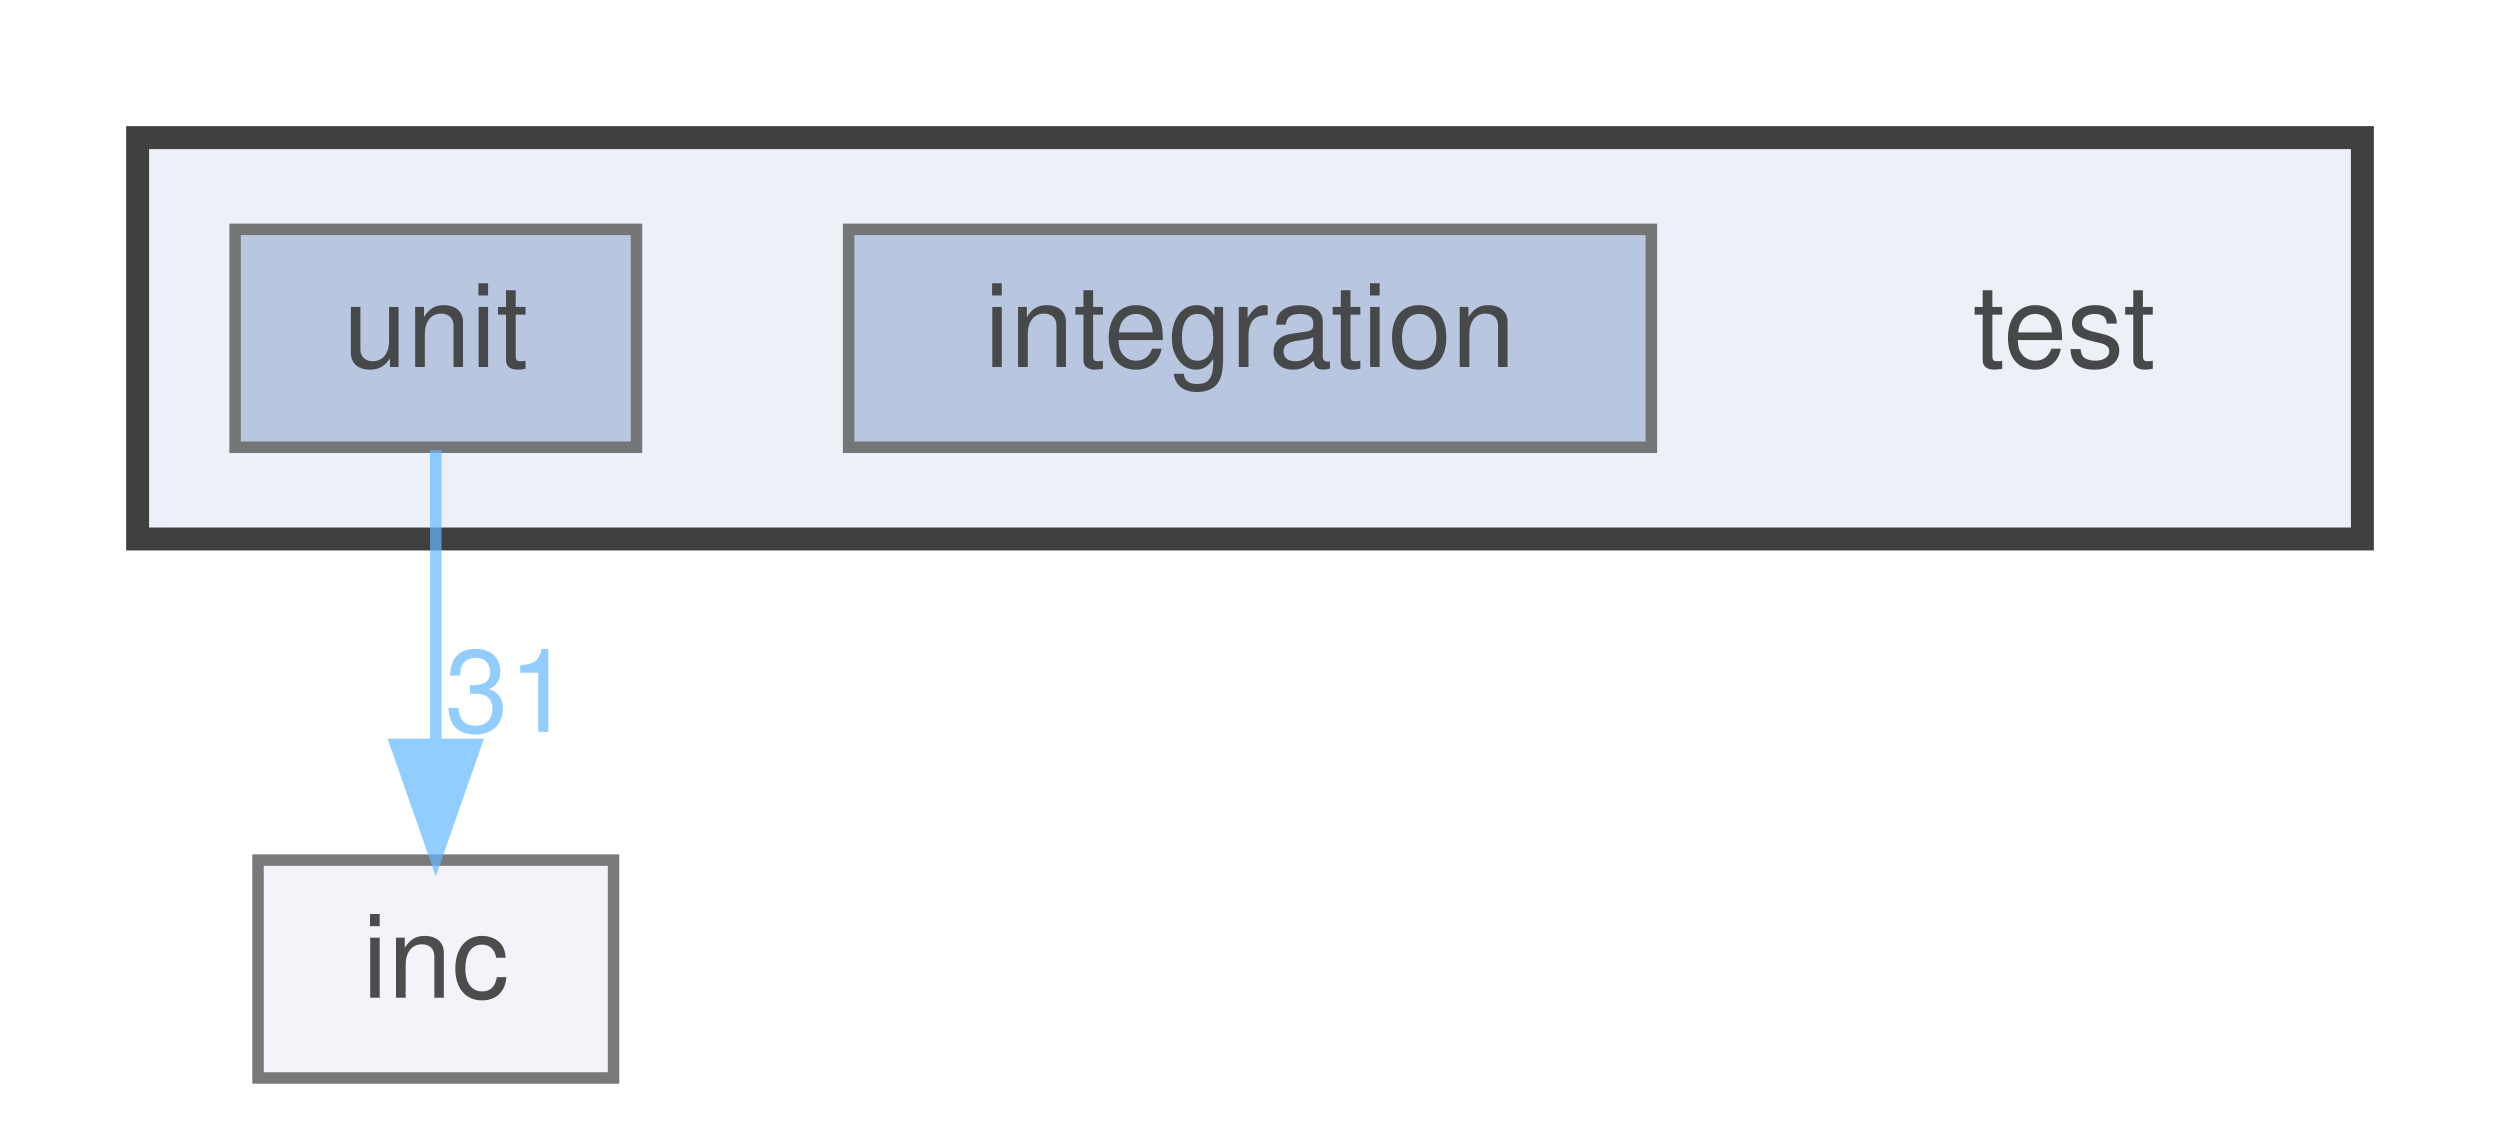
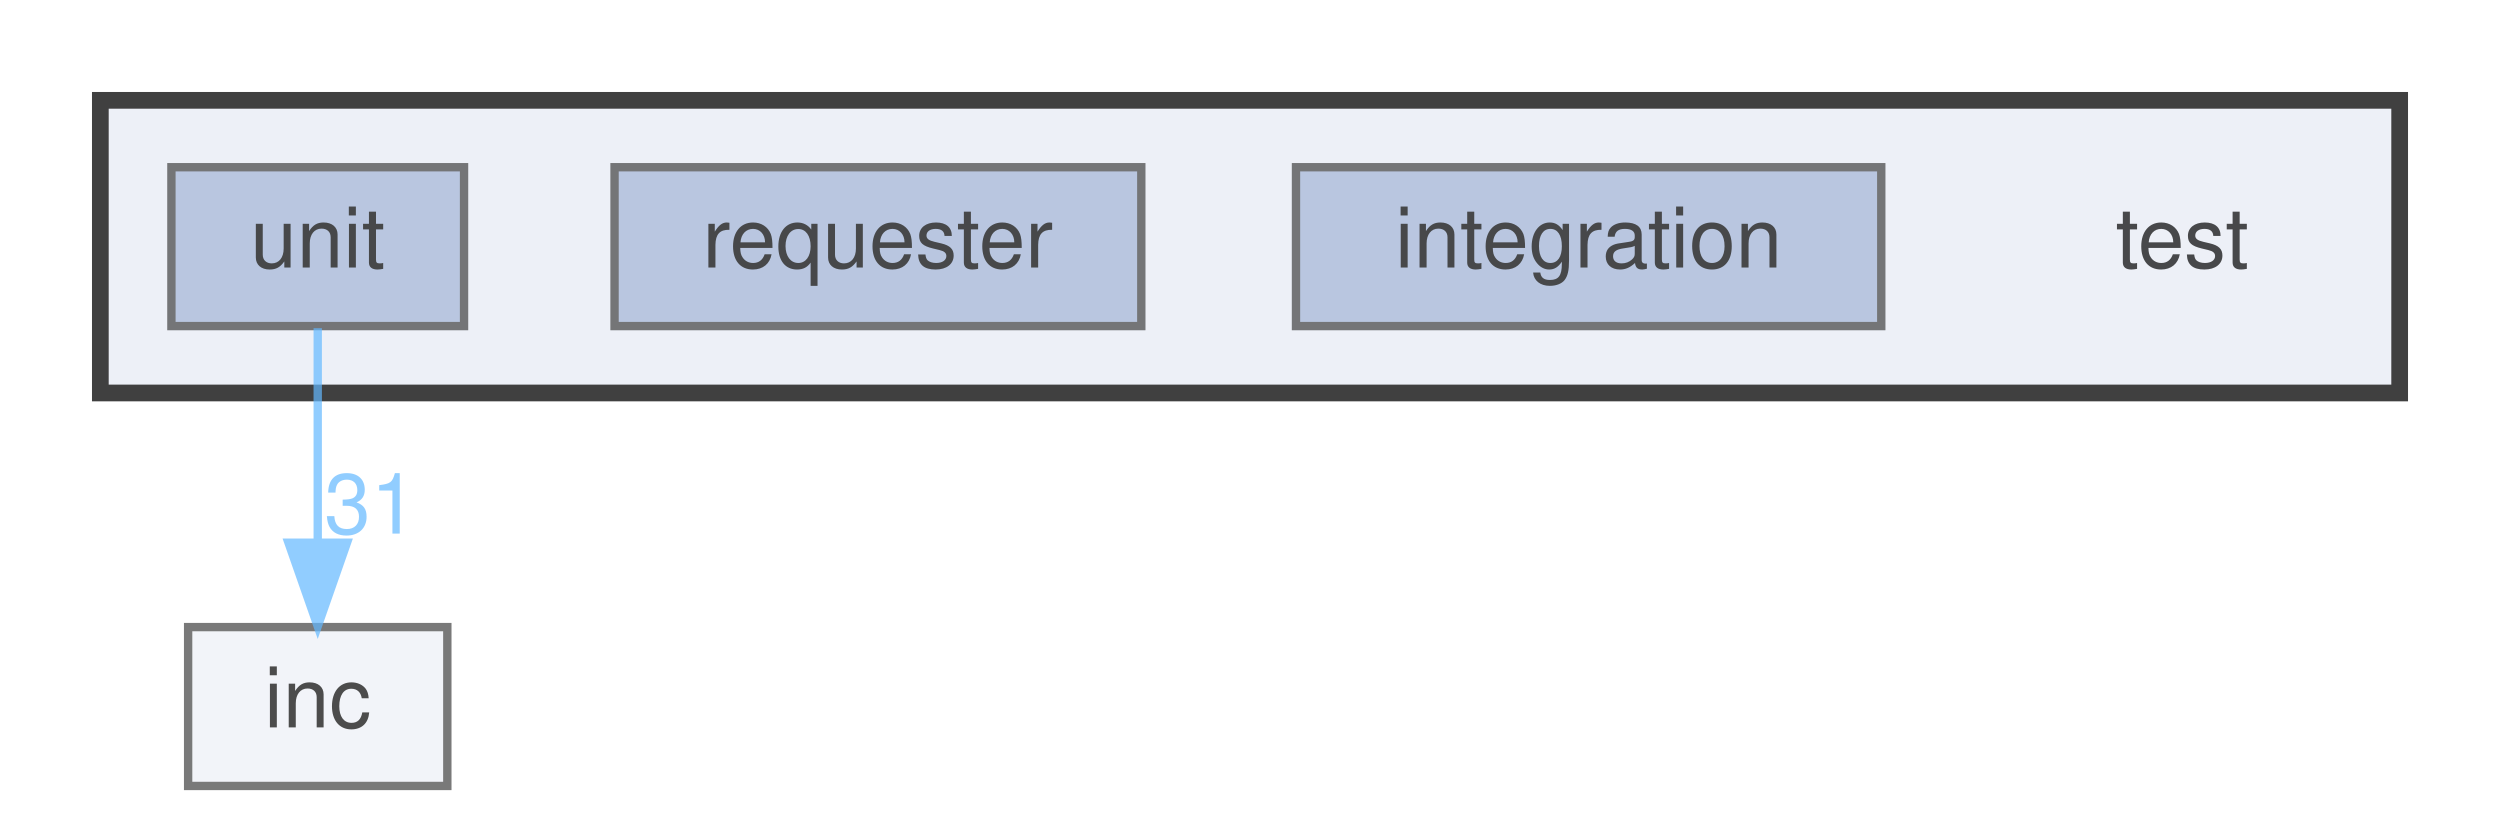
- <svg xmlns="http://www.w3.org/2000/svg" xmlns:xlink="http://www.w3.org/1999/xlink" width="218pt" height="98pt" viewBox="0.00 0.00 218.00 98.00">
+ <svg xmlns="http://www.w3.org/2000/svg" xmlns:xlink="http://www.w3.org/1999/xlink" width="299pt" height="98pt" viewBox="0.00 0.00 299.00 98.00">
  <svg id="main" version="1.1" xml:space="preserve">
    <style type="text/css">
.node, .edge {opacity: 0.7;}
.node.selected, .edge.selected {opacity: 1;}
.edge:hover path { stroke: red; }
.edge:hover polygon { stroke: red; fill: red; }
</style>
    <svg id="graph" class="graph">
      <g id="graph0" class="graph" transform="scale(1 1) rotate(0) translate(4 94)">
        <g id="clust1" class="cluster">
          <g id="a_clust1">
            <a xlink:href="dir_13e138d54eb8818da29c3992edef070a.html" target="_top">
-               <polygon fill="#edf0f7" stroke="#404040" stroke-width="2" points="8,-47 8,-82 202,-82 202,-47 8,-47" />
+               <polygon fill="#edf0f7" stroke="#404040" stroke-width="2" points="8,-47 8,-82 283,-82 283,-47 8,-47" />
            </a>
          </g>
        </g>
        <g id="node1" class="node">
-           <text text-anchor="middle" x="176" y="-62" font-family="Helvetica,sans-Serif" font-size="10.00">test</text>
+           <text text-anchor="middle" x="257" y="-62" font-family="Helvetica,sans-Serif" font-size="10.00">test</text>
        </g>
        <g id="node2" class="node">
          <g id="a_node2">
            <a xlink:href="dir_bbf9f1b56ba6c621651be8934a24eced.html" target="_top" xlink:title="integration">
-               <polygon fill="#a2b4d6" stroke="#404040" points="140,-74 70,-74 70,-55 140,-55 140,-74" />
-               <text text-anchor="middle" x="105" y="-62" font-family="Helvetica,sans-Serif" font-size="10.00">integration</text>
+               <polygon fill="#a2b4d6" stroke="#404040" points="221,-74 151,-74 151,-55 221,-55 221,-74" />
+               <text text-anchor="middle" x="186" y="-62" font-family="Helvetica,sans-Serif" font-size="10.00">integration</text>
            </a>
          </g>
        </g>
        <g id="node3" class="node">
          <g id="a_node3">
+             <a xlink:href="dir_193eea440197d7fbb34645ac1400d9c5.html" target="_top" xlink:title="requester">
+               <polygon fill="#a2b4d6" stroke="#404040" points="132.5,-74 69.5,-74 69.5,-55 132.5,-55 132.5,-74" />
+               <text text-anchor="middle" x="101" y="-62" font-family="Helvetica,sans-Serif" font-size="10.00">requester</text>
+             </a>
+           </g>
+         </g>
+         <g id="node4" class="node">
+           <g id="a_node4">
            <a xlink:href="dir_6a07fdbc4b50e86806a88566ca8f66e4.html" target="_top" xlink:title="unit">
              <polygon fill="#a2b4d6" stroke="#404040" points="51.5,-74 16.5,-74 16.5,-55 51.5,-55 51.5,-74" />
              <text text-anchor="middle" x="34" y="-62" font-family="Helvetica,sans-Serif" font-size="10.00">unit</text>
            </a>
          </g>
        </g>
-         <g id="node4" class="node">
-           <g id="a_node4">
+         <g id="node5" class="node">
+           <g id="a_node5">
            <a xlink:href="dir_bfccd401955b95cf8c75461437045ac0.html" target="_top" xlink:title="inc">
              <polygon fill="#edf0f7" stroke="#404040" points="49.5,-19 18.5,-19 18.5,0 49.5,0 49.5,-19" />
              <text text-anchor="middle" x="34" y="-7" font-family="Helvetica,sans-Serif" font-size="10.00">inc</text>
            </a>
          </g>
        </g>
        <g id="edge1" class="edge">
          <g id="a_edge1">
-             <a xlink:href="dir_000009_000001.html" target="_top">
+             <a xlink:href="dir_000010_000001.html" target="_top">
              <path fill="none" stroke="#63b8ff" d="M34,-54.75C34,-47.8 34,-37.85 34,-29.13" />
              <polygon fill="#63b8ff" stroke="#63b8ff" points="37.5,-29.09 34,-19.09 30.5,-29.09 37.5,-29.09" />
            </a>
          </g>
          <g id="a_edge1-headlabel">
-             <a xlink:href="dir_000009_000001.html" target="_top" xlink:title="31">
+             <a xlink:href="dir_000010_000001.html" target="_top" xlink:title="31">
              <text text-anchor="middle" x="40.34" y="-30.18" font-family="Helvetica,sans-Serif" font-size="10.00" fill="#63b8ff">31</text>
            </a>
          </g>
        </g>
      </g>
    </svg>
  </svg>
  <style type="text/css">

[data-mouse-over-selected='false'] { opacity: 0.7; }
[data-mouse-over-selected='true']  { opacity: 1.0; }

</style>
</svg>
